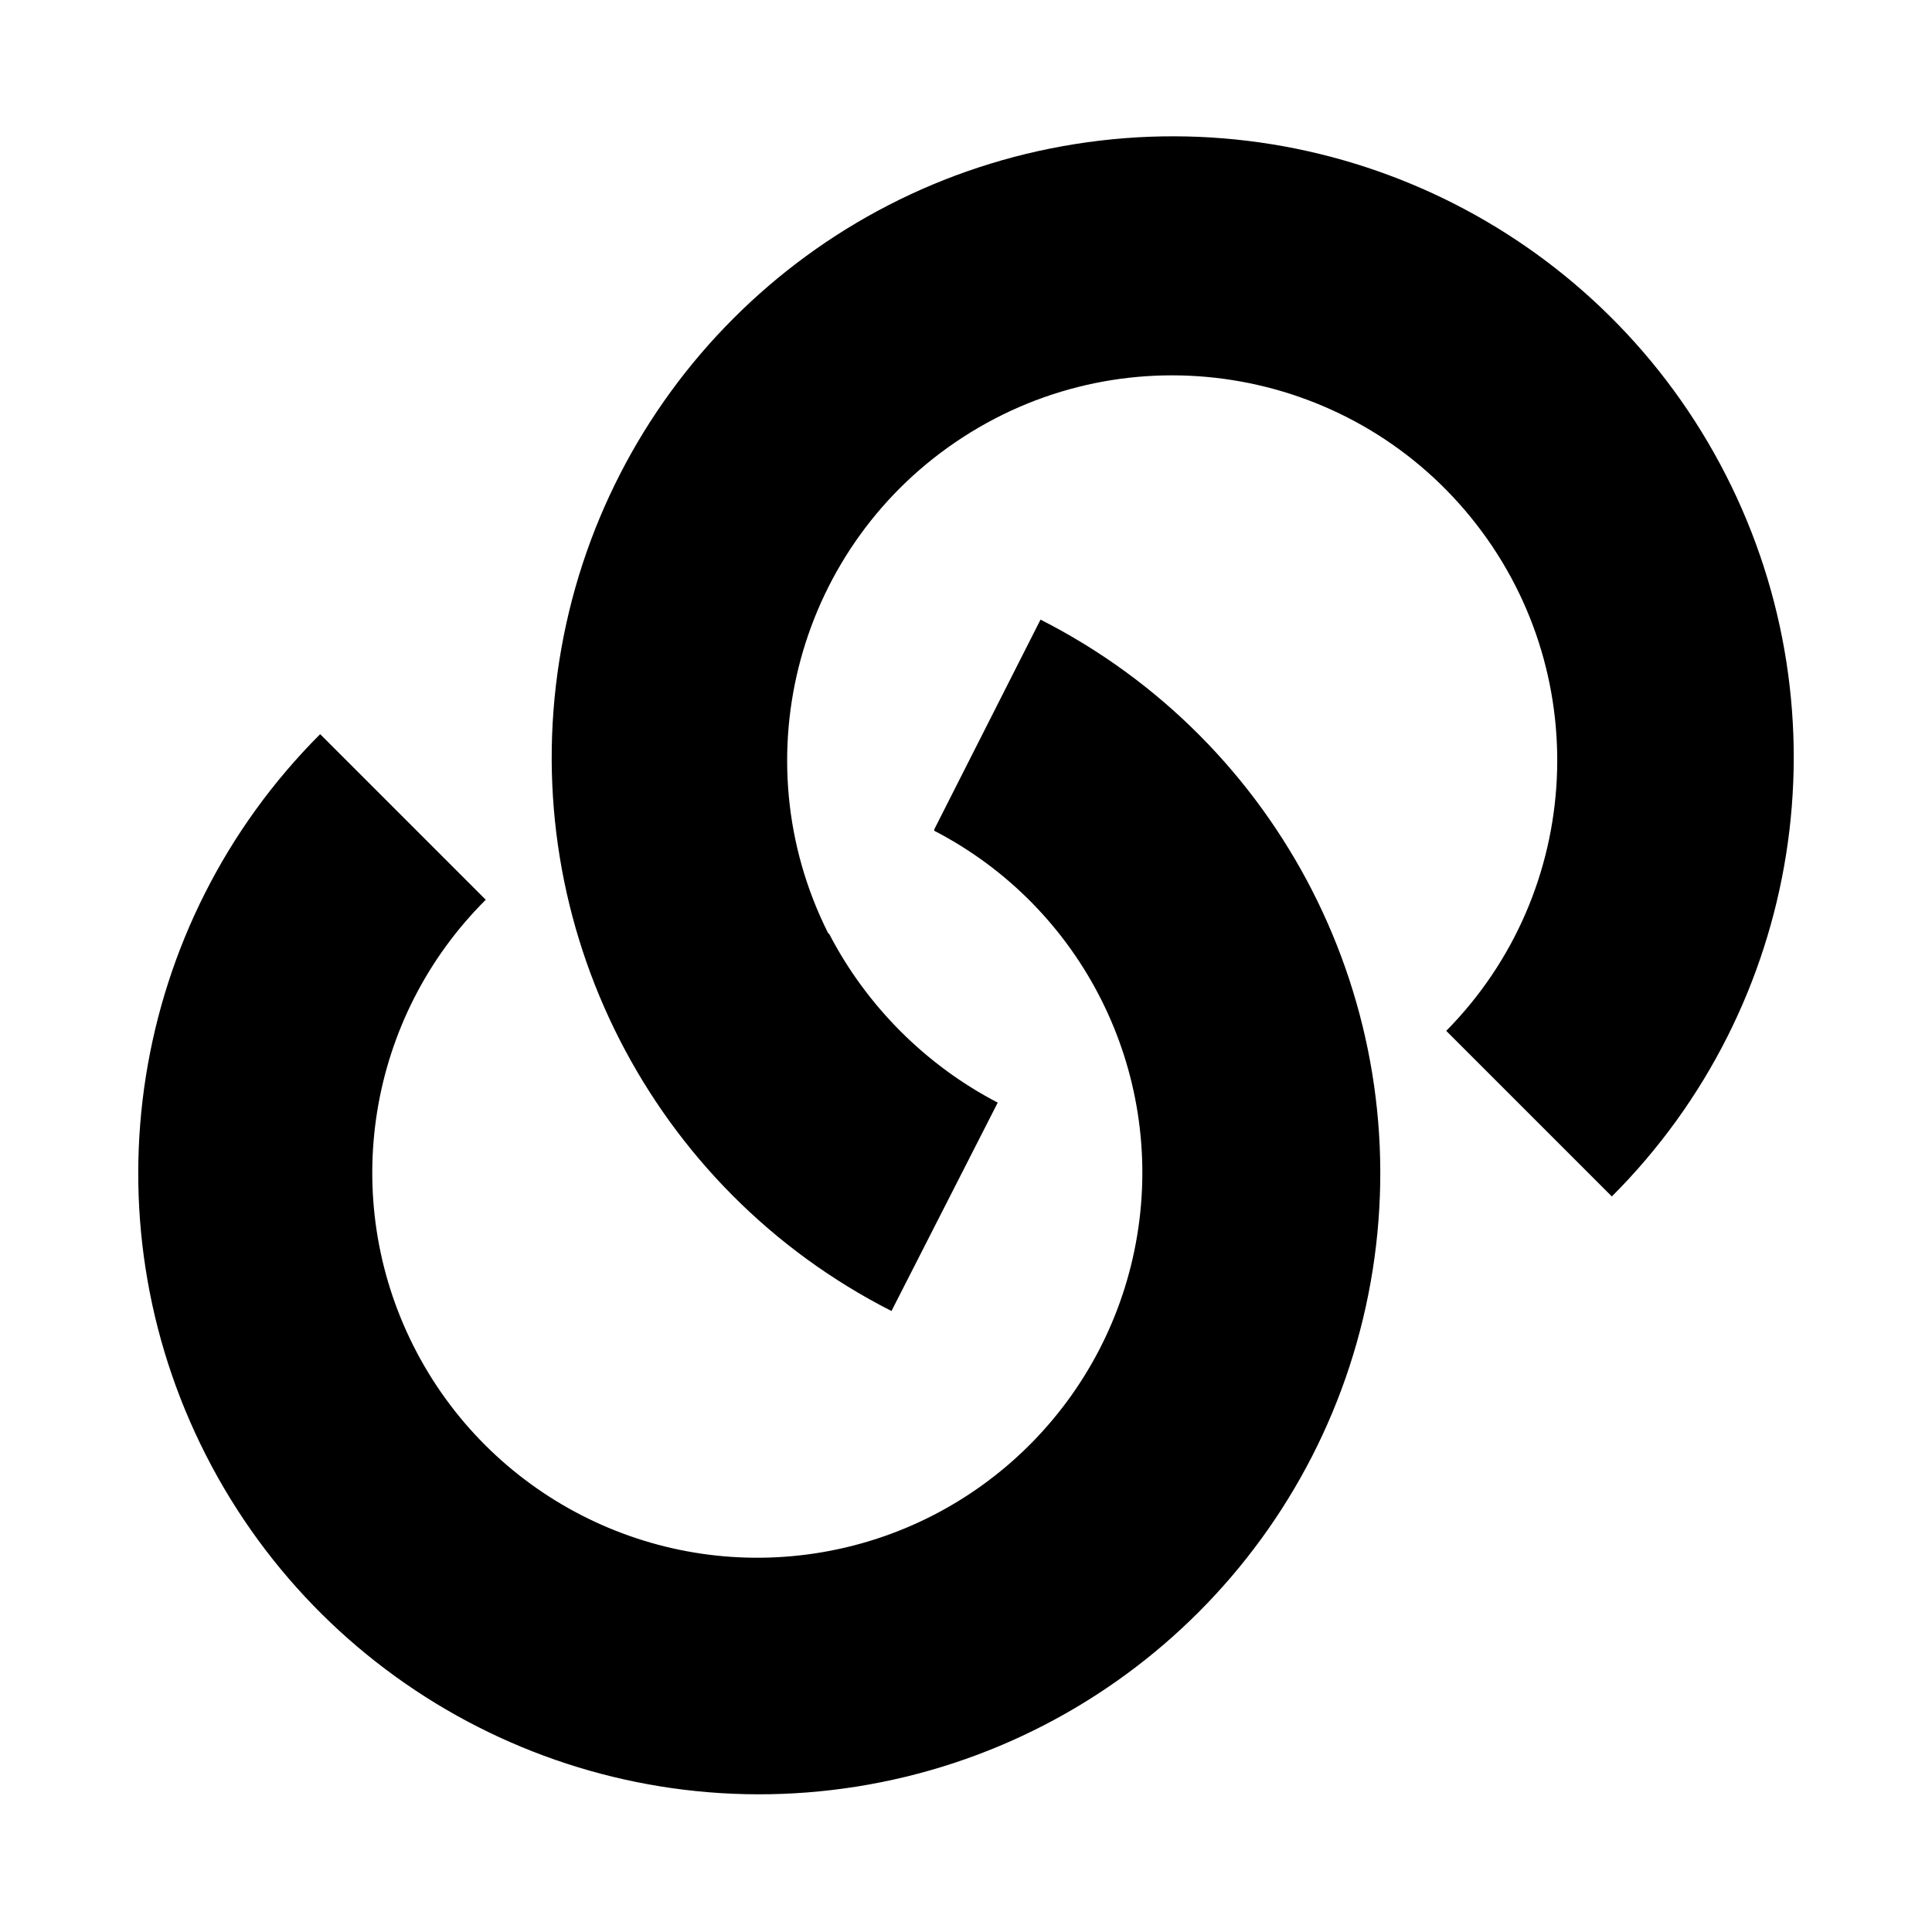
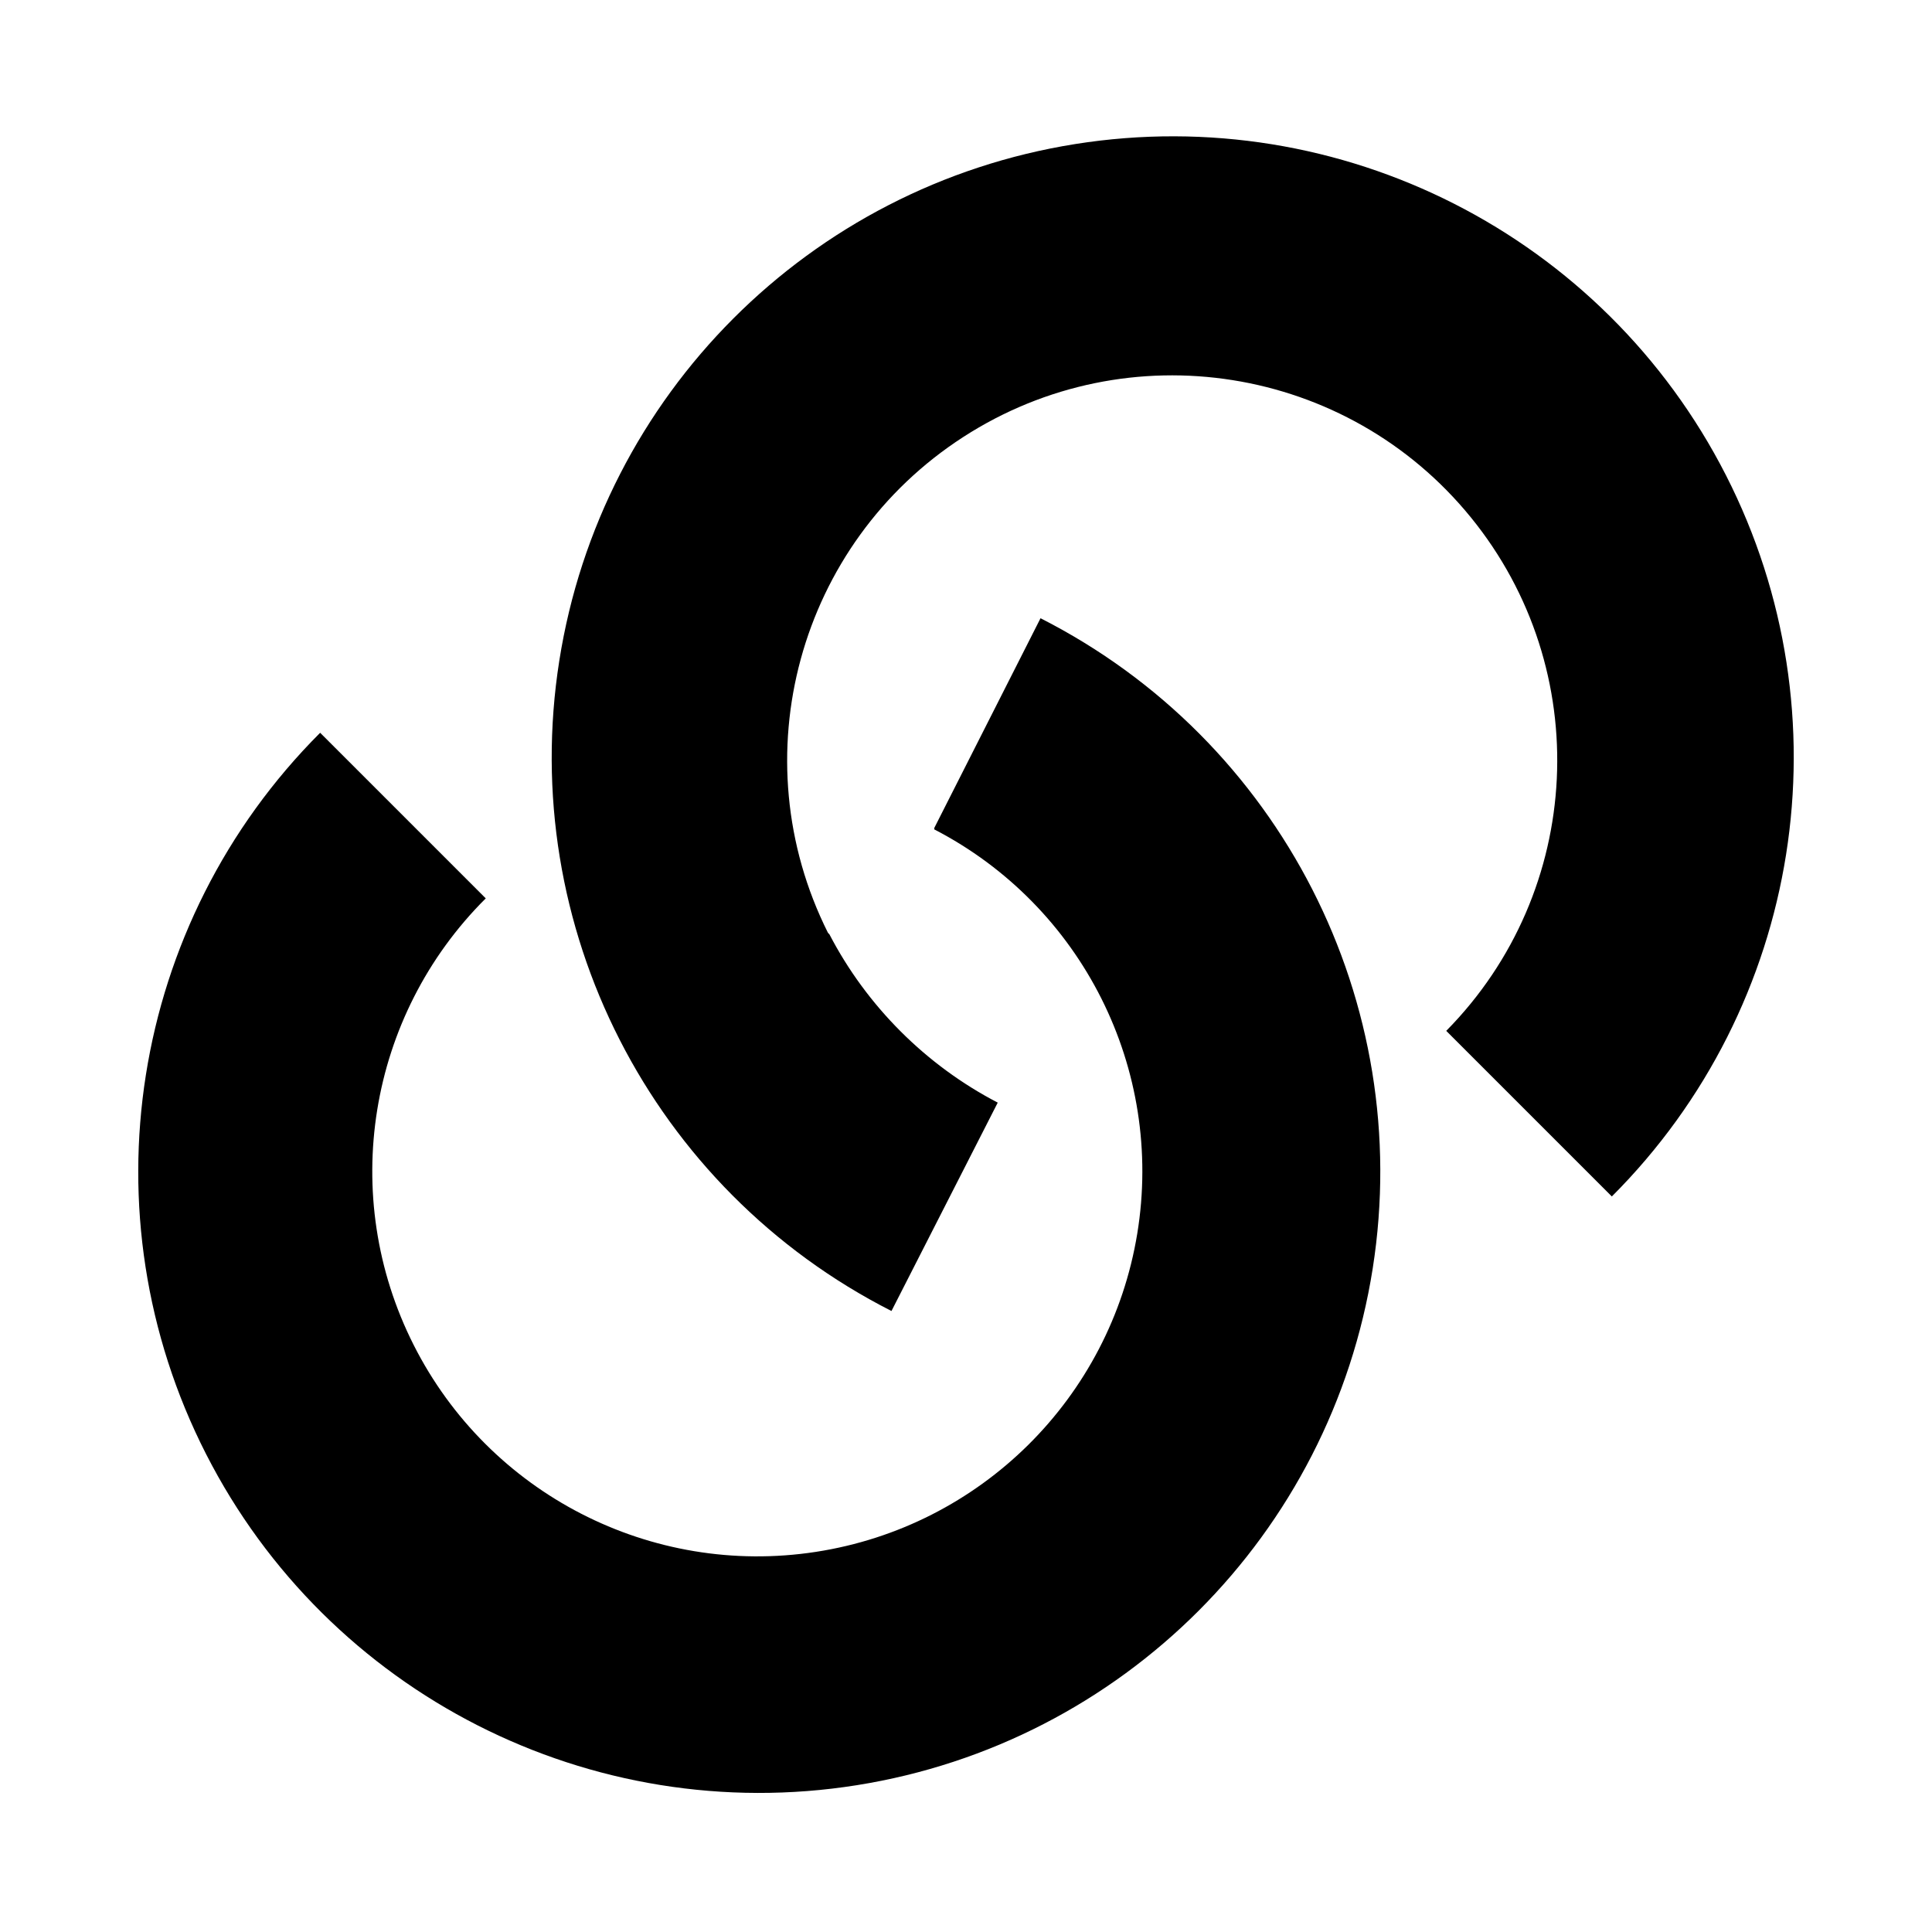
<svg aria-hidden="true" class="svg-icon iconLinkSm" width="14" height="14" viewBox="0 0 14 14">
-   <path d="M6.01 6.77c.27.52.7.95 1.22 1.22L6.46 9.5a4.5 4.5 0 115.22-.83l-1.2-1.2A2.79 2.79 0 106 6.76zm.76-.76l.77-1.52a4.5 4.5 0 11-5.22.83l1.2 1.2a2.79 2.79 0 103.25-.5z" />
+   <path d="M6.01 6.77c.27.52.7.95 1.22 1.22L6.46 9.5a4.5 4.5 0 1 1 5.22-.83l-1.2-1.2A2.79 2.79 0 1 0 6 6.76zM6.77 6l.77-1.52a4.5 4.5 0 1 1-5.22.83l1.2 1.2a2.79 2.79 0 1 0 3.25-.5z" />
</svg>
